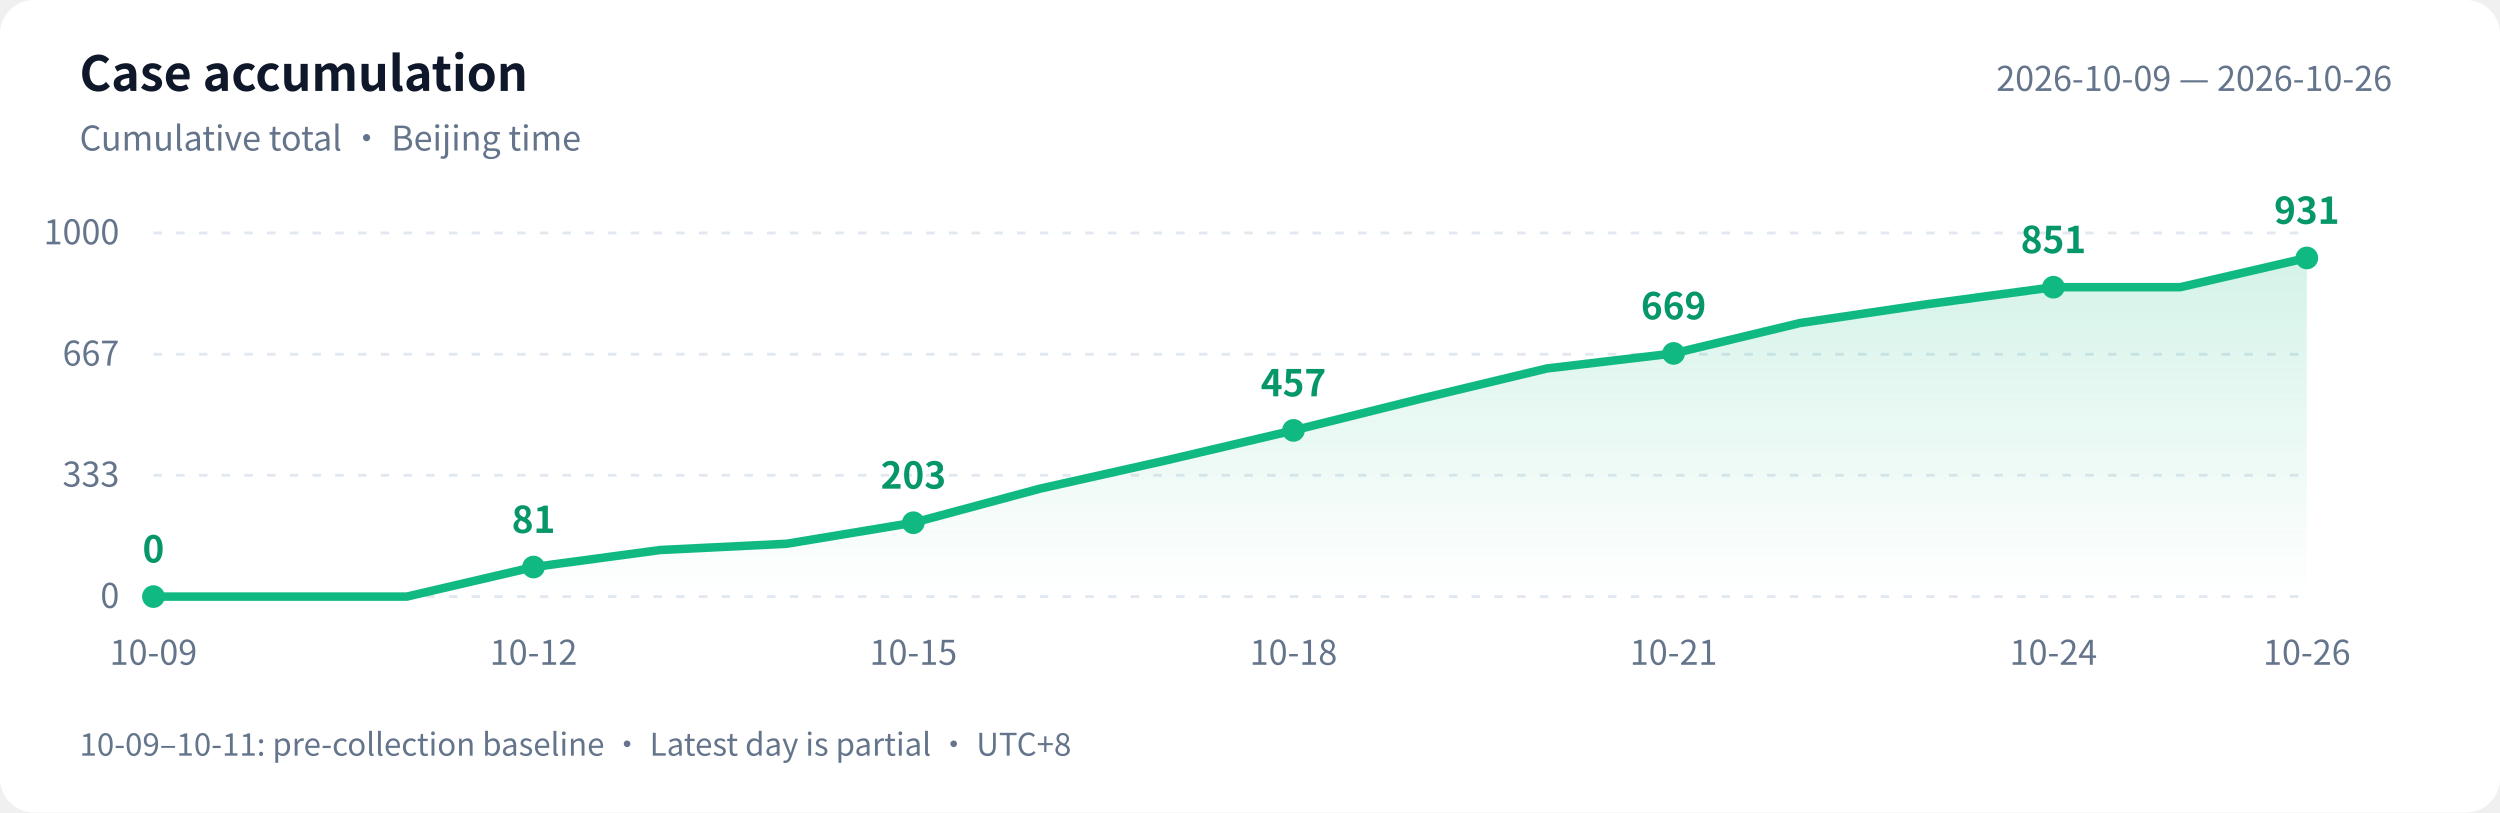
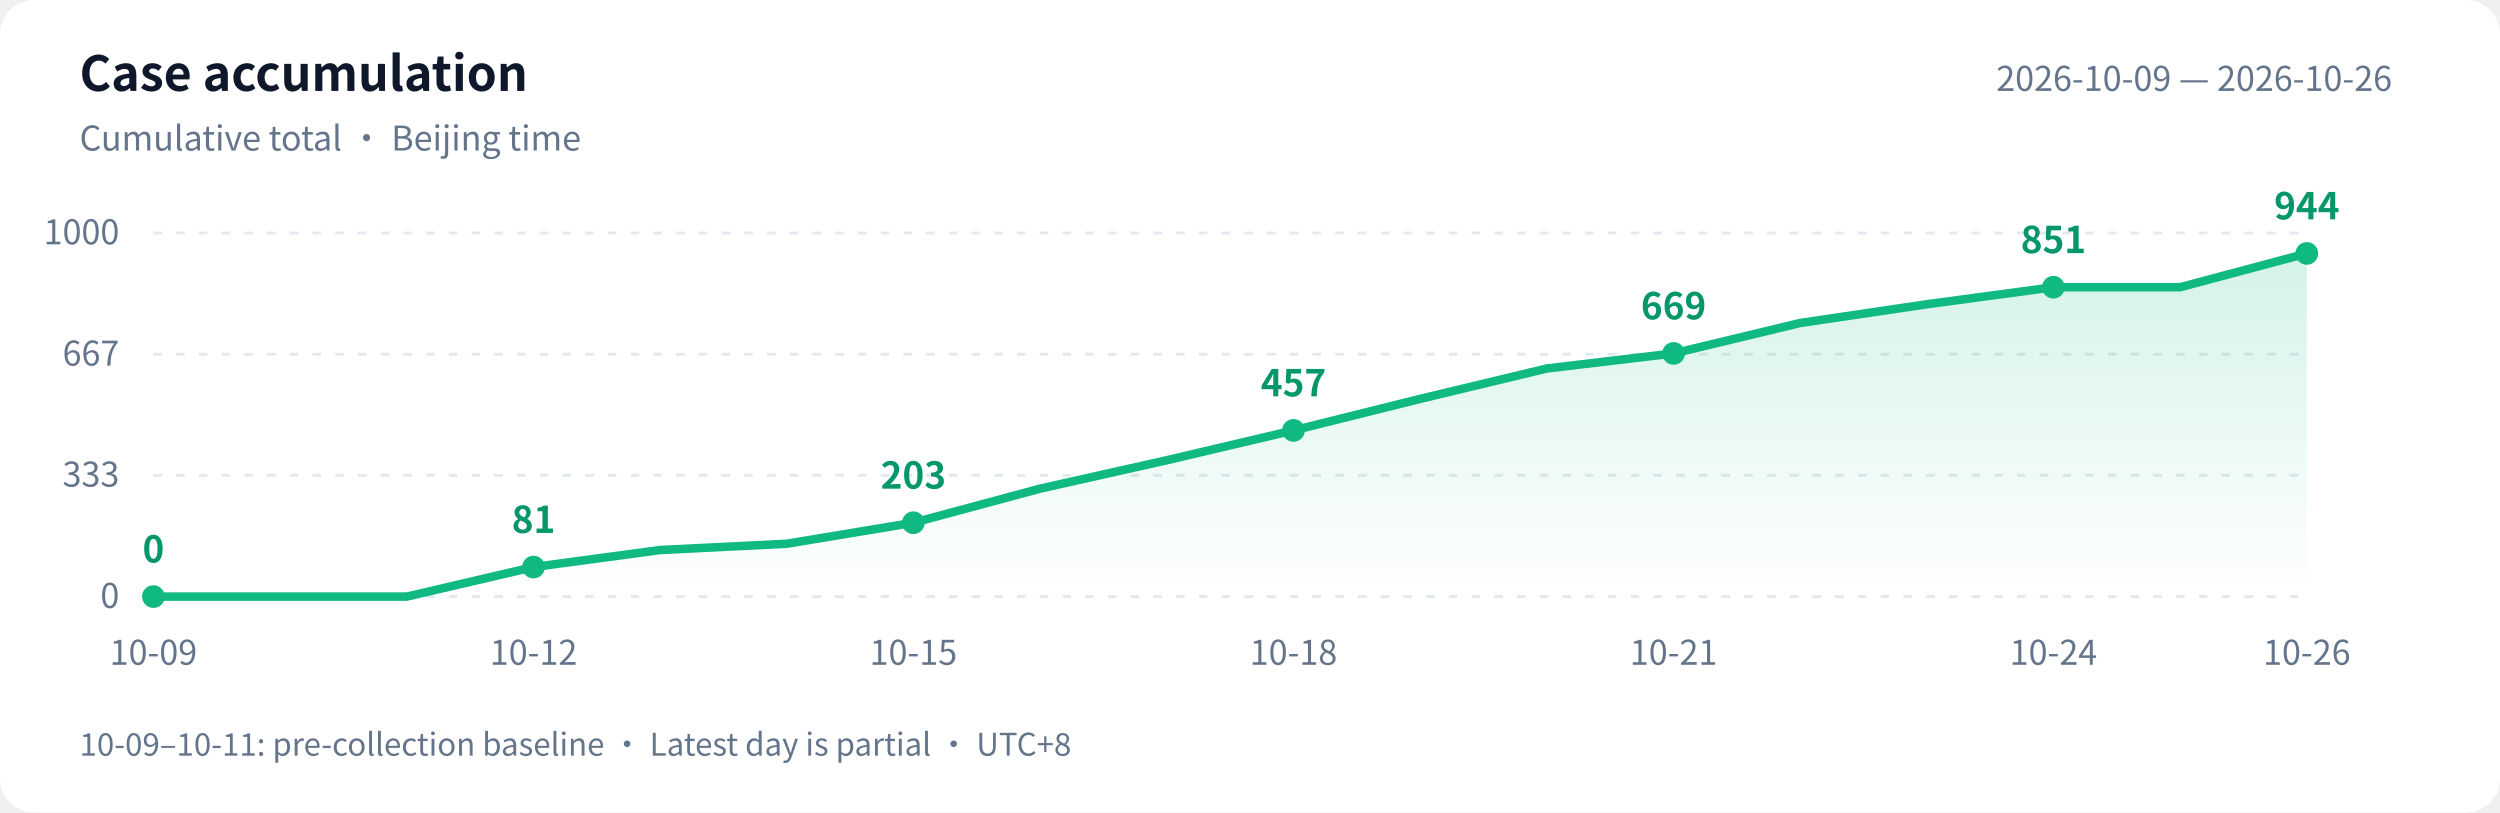
<svg xmlns="http://www.w3.org/2000/svg" width="880" height="286" viewBox="0 0 880 286" role="img" aria-labelledby="title desc">
  <defs>
    <linearGradient id="area" x1="0" y1="0" x2="0" y2="1">
      <stop offset="0" stop-color="#10b981" stop-opacity=".18" />
      <stop offset="1" stop-color="#10b981" stop-opacity="0" />
    </linearGradient>
  </defs>
  <style>text{font-family:-apple-system,BlinkMacSystemFont,"PingFang SC","Microsoft YaHei","WenQuanYi Zen Hei","Segoe UI","Noto Sans CJK SC",sans-serif;fill:#64748b;font-size:12px}.bg{fill:#fff}.heading{fill:#0f172a;font-size:17px;font-weight:600}.grid{stroke:#e2e8f0;stroke-dasharray:3 5}.value{fill:#059669;font-size:13px;font-weight:600}@media(prefers-color-scheme:dark){.bg{fill:#0d1117}text{fill:#8b949e}.heading{fill:#e6edf3}.grid{stroke:#30363d}.value{fill:#34d399}}</style>
  <rect class="bg" width="880" height="286" rx="12" />
  <text class="heading" x="28" y="32">Case accumulation</text>
  <text x="28" y="53">Cumulative total · Beijing time</text>
  <text x="842" y="32" text-anchor="end">2026-10-09 — 2026-10-26</text>
  <path class="grid" d="M 54 210.0 H 812" />
  <text x="42" y="214.0" text-anchor="end">0</text>
  <path class="grid" d="M 54 167.3 H 812" />
  <text x="42" y="171.3" text-anchor="end">333</text>
  <path class="grid" d="M 54 124.7 H 812" />
  <text x="42" y="128.7" text-anchor="end">667</text>
  <path class="grid" d="M 54 82.0 H 812" />
  <text x="42" y="86.0" text-anchor="end">1000</text>
-   <path d="M 54 210 L 54.0 210.0 L 98.6 210.0 L 143.2 210.0 L 187.8 199.6 L 232.4 193.6 L 276.9 191.4 L 321.5 184.0 L 366.1 172.0 L 410.7 162.0 L 455.3 151.5 L 499.9 140.4 L 544.5 129.7 L 589.1 124.4 L 633.6 113.7 L 678.2 107.1 L 722.8 101.1 L 767.4 101.1 L 812.0 90.8 L 812.0 210 Z" fill="url(#area)" />
-   <polyline points="54.0,210.0 98.6,210.0 143.2,210.0 187.8,199.6 232.4,193.6 276.9,191.4 321.5,184.0 366.1,172.0 410.7,162.0 455.3,151.5 499.9,140.4 544.5,129.7 589.1,124.4 633.6,113.7 678.2,107.1 722.8,101.1 767.4,101.1 812.0,90.8" fill="none" stroke="#10b981" stroke-width="3" stroke-linejoin="round" stroke-linecap="round" />
+   <path d="M 54 210 L 54.0 210.0 L 98.6 210.0 L 143.2 210.0 L 187.8 199.6 L 232.4 193.6 L 276.9 191.4 L 321.5 184.0 L 366.1 172.0 L 410.7 162.0 L 455.3 151.5 L 499.9 140.4 L 544.5 129.7 L 589.1 124.4 L 633.6 113.7 L 678.2 107.1 L 722.8 101.1 L 767.4 101.1 L 812.0 89.2 L 812.0 210 Z" fill="url(#area)" />
+   <polyline points="54.0,210.0 98.6,210.0 143.2,210.0 187.8,199.6 232.4,193.6 276.9,191.4 321.5,184.0 366.1,172.0 410.7,162.0 455.3,151.5 499.9,140.4 544.5,129.7 589.1,124.4 633.6,113.7 678.2,107.1 722.8,101.1 767.4,101.1 812.0,89.2" fill="none" stroke="#10b981" stroke-width="3" stroke-linejoin="round" stroke-linecap="round" />
  <circle cx="54.0" cy="210.0" r="4" fill="#10b981" />
  <text class="value" x="54.0" y="198.0" text-anchor="middle">0</text>
  <text x="54.0" y="234" text-anchor="middle">10-09</text>
  <circle cx="187.8" cy="199.6" r="4" fill="#10b981" />
  <text class="value" x="187.8" y="187.6" text-anchor="middle">81</text>
  <text x="187.8" y="234" text-anchor="middle">10-12</text>
  <circle cx="321.5" cy="184.0" r="4" fill="#10b981" />
  <text class="value" x="321.5" y="172.0" text-anchor="middle">203</text>
  <text x="321.5" y="234" text-anchor="middle">10-15</text>
  <circle cx="455.3" cy="151.5" r="4" fill="#10b981" />
  <text class="value" x="455.3" y="139.5" text-anchor="middle">457</text>
  <text x="455.3" y="234" text-anchor="middle">10-18</text>
  <circle cx="589.1" cy="124.4" r="4" fill="#10b981" />
  <text class="value" x="589.1" y="112.4" text-anchor="middle">669</text>
  <text x="589.1" y="234" text-anchor="middle">10-21</text>
  <circle cx="722.8" cy="101.1" r="4" fill="#10b981" />
  <text class="value" x="722.8" y="89.1" text-anchor="middle">851</text>
  <text x="722.8" y="234" text-anchor="middle">10-24</text>
-   <circle cx="812.0" cy="90.8" r="4" fill="#10b981" />
-   <text class="value" x="812.0" y="78.8" text-anchor="middle">931</text>
+   <circle cx="812.0" cy="89.2" r="4" fill="#10b981" />
+   <text class="value" x="812.0" y="77.2" text-anchor="middle">944</text>
  <text x="812.0" y="234" text-anchor="middle">10-26</text>
  <text x="28" y="266" style="font-size:11px">10-09–10-11: pre-collection baseline · Latest day is partial · UTC+8</text>
</svg>
